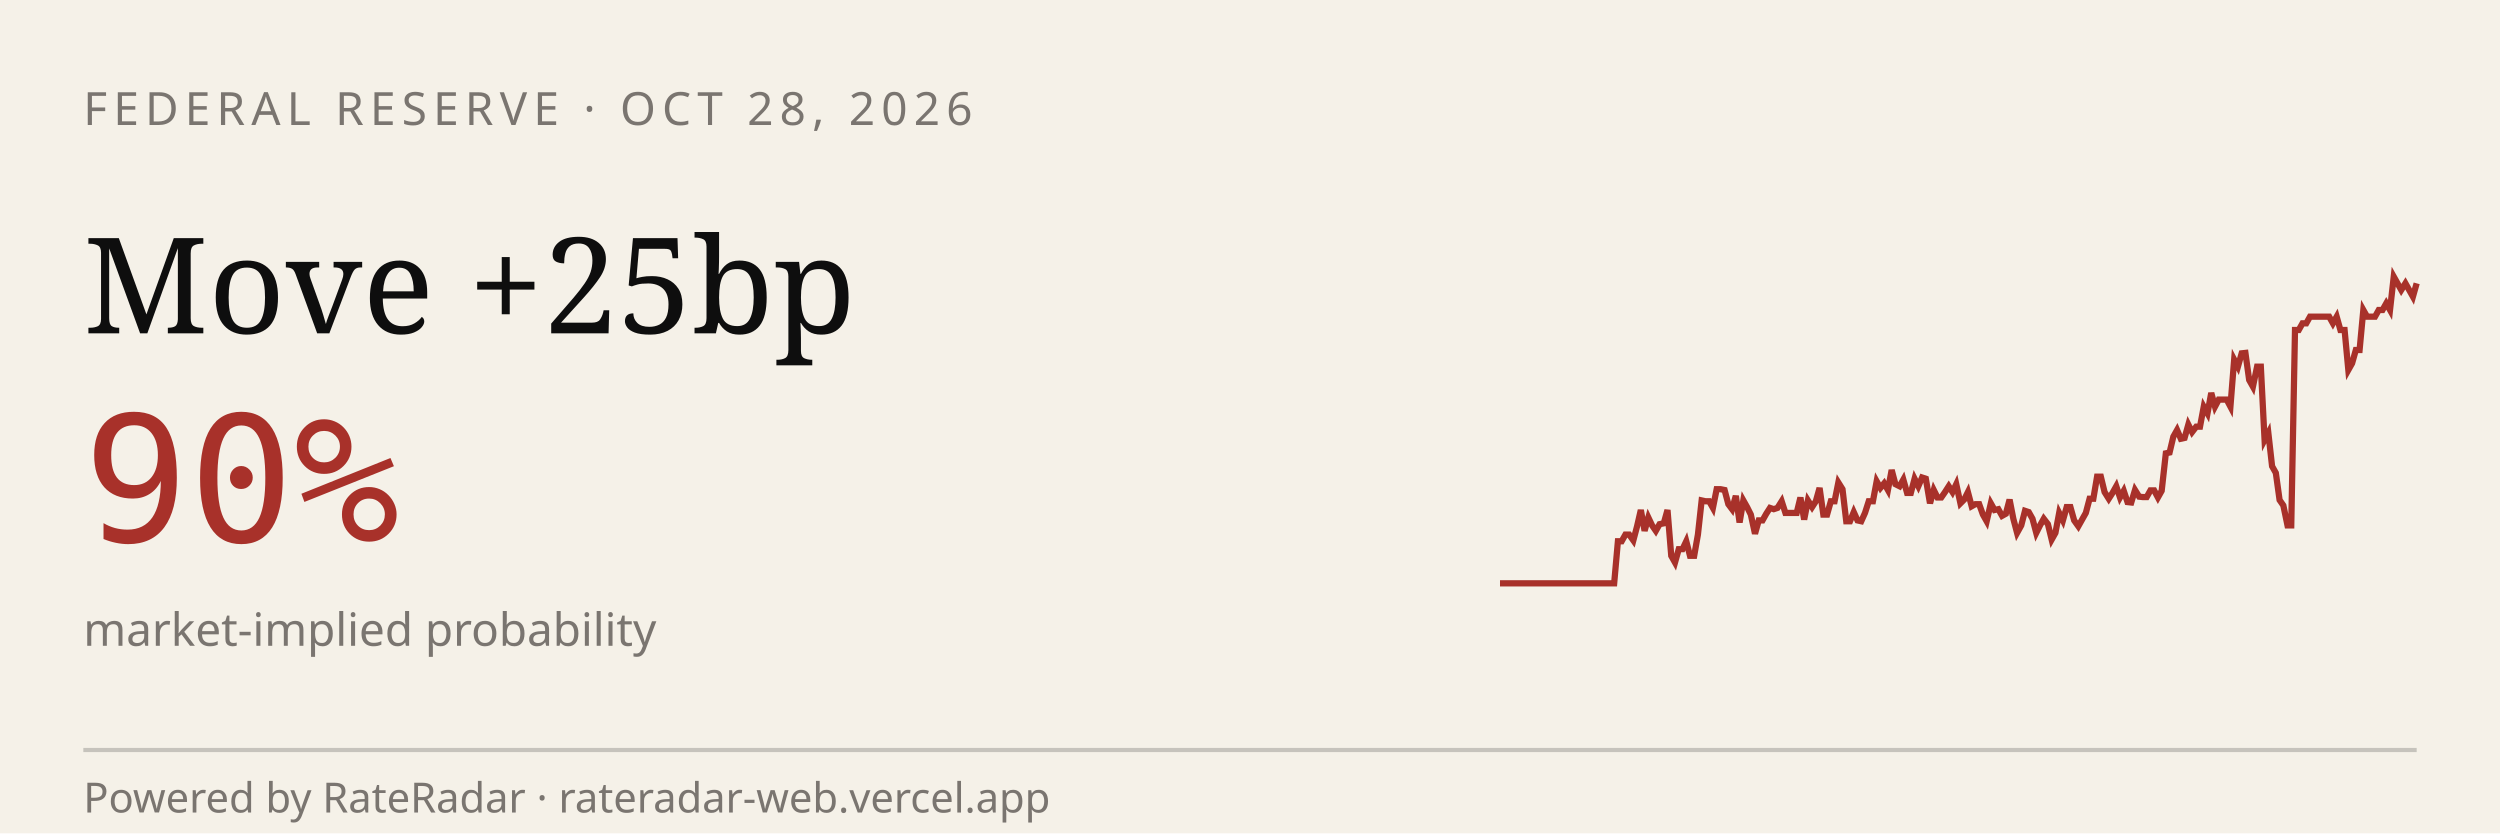
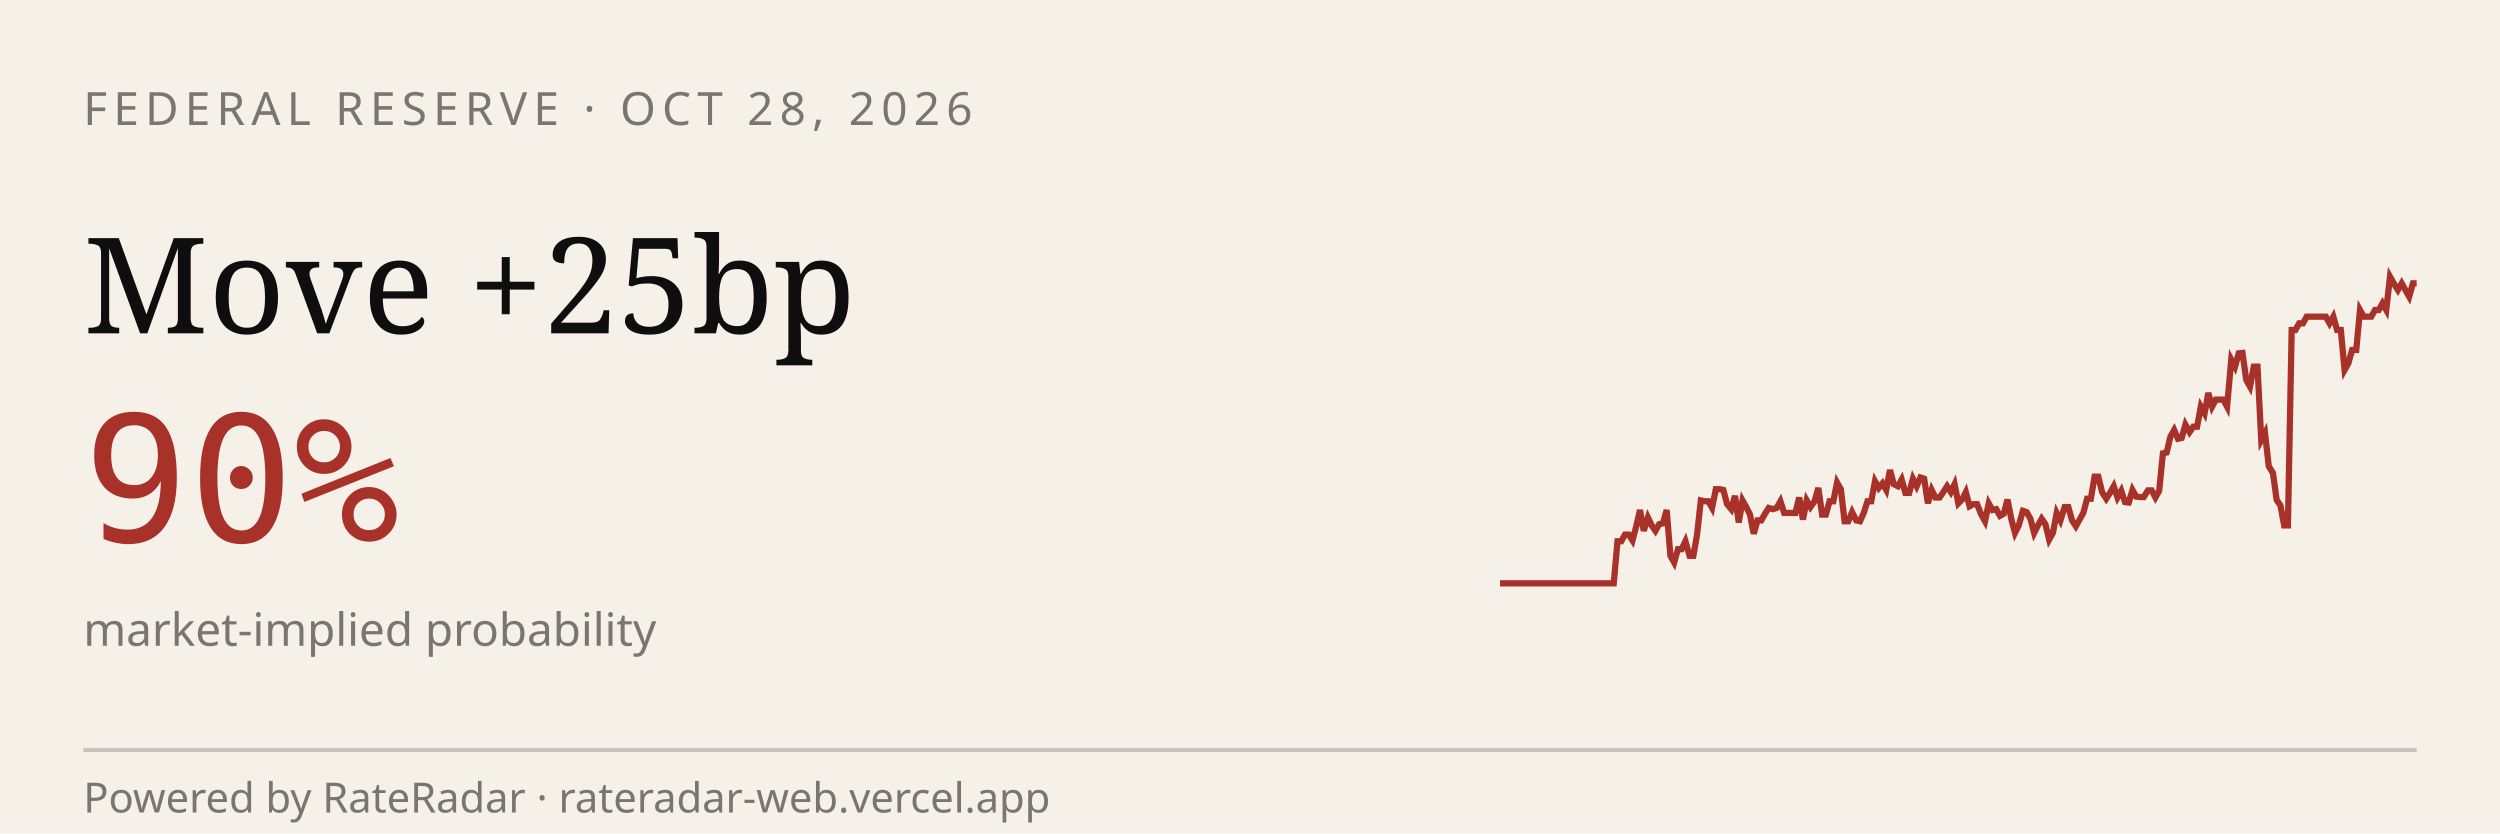
<svg xmlns="http://www.w3.org/2000/svg" viewBox="0 0 600 200" width="600" height="200" role="img" aria-label="RateRadar live odds for FED 2026-10-28">
  <rect width="600" height="200" fill="#F5F1E8" />
  <text x="20" y="30" font-family="sans-serif" font-size="11" letter-spacing="1.5" fill="#7A7570">FEDERAL RESERVE · OCT 28, 2026</text>
  <text x="20" y="80" font-family="Georgia, serif" font-size="32" fill="#0E0E0E">Move +25bp</text>
  <text x="20" y="130" font-family="monospace" font-size="42" fill="#A8312A">90%</text>
  <text x="20" y="155" font-family="sans-serif" font-size="11" fill="#7A7570">market-implied probability</text>
-   <path d="M 360.0,140.0 L 360.9,140.0 L 361.8,140.0 L 362.7,140.0 L 363.7,140.0 L 364.6,140.0 L 365.5,140.0 L 366.4,140.0 L 367.3,140.0 L 368.2,140.0 L 369.1,140.0 L 370.0,140.0 L 371.0,140.0 L 371.9,140.0 L 372.8,140.0 L 373.7,140.0 L 374.6,140.0 L 375.5,140.0 L 376.4,140.0 L 377.3,140.0 L 378.3,140.0 L 379.2,140.0 L 380.1,140.0 L 381.0,140.0 L 381.9,140.0 L 382.8,140.0 L 383.7,140.0 L 384.6,140.0 L 385.6,140.0 L 386.5,140.0 L 387.4,140.0 L 388.3,129.9 L 389.2,129.9 L 390.1,128.3 L 391.0,128.3 L 392.0,129.7 L 392.9,126.3 L 393.8,122.4 L 394.7,127.4 L 395.6,124.2 L 396.5,126.1 L 397.4,127.4 L 398.3,125.8 L 399.3,125.6 L 400.2,122.4 L 401.1,133.4 L 402.0,135.0 L 402.9,131.8 L 403.8,131.8 L 404.7,129.9 L 405.6,133.4 L 406.6,133.4 L 407.5,128.3 L 408.4,120.1 L 409.3,120.3 L 410.2,120.3 L 411.1,121.9 L 412.0,117.4 L 412.9,117.4 L 413.9,117.6 L 414.8,121.0 L 415.7,122.2 L 416.6,119.0 L 417.5,125.4 L 418.4,120.1 L 419.3,121.7 L 420.2,123.5 L 421.2,128.1 L 422.1,124.9 L 423.0,124.9 L 423.9,123.3 L 424.8,121.9 L 425.7,122.2 L 426.6,121.9 L 427.6,120.3 L 428.5,123.1 L 429.4,123.1 L 430.3,123.1 L 431.2,123.1 L 432.1,119.4 L 433.0,124.7 L 433.9,120.1 L 434.9,121.7 L 435.8,120.3 L 436.7,117.1 L 437.6,123.5 L 438.5,123.5 L 439.4,120.3 L 440.3,120.3 L 441.2,115.8 L 442.2,117.4 L 443.1,125.1 L 444.0,125.1 L 444.9,122.9 L 445.8,124.9 L 446.7,125.1 L 447.6,123.1 L 448.5,120.3 L 449.5,120.3 L 450.4,115.5 L 451.3,117.1 L 452.2,116.0 L 453.1,117.6 L 454.0,112.8 L 454.9,116.2 L 455.9,116.7 L 456.8,115.1 L 457.7,118.3 L 458.6,118.3 L 459.5,114.9 L 460.4,116.7 L 461.3,114.6 L 462.2,114.9 L 463.2,120.8 L 464.1,117.6 L 465.0,119.4 L 465.9,119.4 L 466.8,118.1 L 467.7,116.7 L 468.6,118.1 L 469.5,116.2 L 470.5,120.8 L 471.4,119.9 L 472.3,118.1 L 473.2,121.5 L 474.1,121.0 L 475.0,121.0 L 475.9,123.5 L 476.8,125.1 L 477.8,120.8 L 478.7,122.4 L 479.6,122.2 L 480.5,123.8 L 481.4,123.3 L 482.3,119.9 L 483.2,124.5 L 484.1,127.9 L 485.1,126.1 L 486.0,122.6 L 486.9,122.9 L 487.8,124.5 L 488.7,127.9 L 489.6,126.1 L 490.5,124.5 L 491.5,125.8 L 492.4,129.5 L 493.3,127.9 L 494.2,123.1 L 495.1,124.9 L 496.0,121.7 L 496.9,121.7 L 497.8,124.9 L 498.8,126.3 L 499.7,124.7 L 500.6,123.1 L 501.5,119.7 L 502.4,119.7 L 503.3,114.4 L 504.2,114.4 L 505.1,118.1 L 506.1,119.7 L 507.0,118.3 L 507.9,116.7 L 508.8,119.4 L 509.7,117.8 L 510.6,120.5 L 511.5,120.6 L 512.4,117.6 L 513.4,119.2 L 514.3,119.3 L 515.2,119.3 L 516.1,117.7 L 517.0,117.7 L 517.9,119.4 L 518.8,117.8 L 519.8,108.8 L 520.7,108.6 L 521.6,104.8 L 522.5,103.2 L 523.4,105.3 L 524.3,105.1 L 525.2,101.9 L 526.1,103.7 L 527.1,102.4 L 528.0,102.4 L 528.9,97.6 L 529.8,99.2 L 530.7,94.3 L 531.6,97.6 L 532.5,95.9 L 533.4,95.9 L 534.4,95.9 L 535.3,97.6 L 536.2,86.3 L 537.1,88.0 L 538.0,84.8 L 538.9,84.7 L 539.8,91.2 L 540.7,92.8 L 541.7,88.0 L 542.6,88.0 L 543.5,105.6 L 544.4,103.9 L 545.3,111.9 L 546.2,113.5 L 547.1,120.0 L 548.0,121.3 L 549.0,126.1 L 549.9,126.1 L 550.8,79.2 L 551.7,79.2 L 552.6,77.6 L 553.5,77.6 L 554.4,76.0 L 555.4,76.0 L 556.3,76.0 L 557.2,76.0 L 558.1,76.0 L 559.0,76.0 L 559.9,77.6 L 560.8,76.0 L 561.7,79.2 L 562.7,79.2 L 563.6,88.8 L 564.5,87.2 L 565.4,84.0 L 566.3,84.0 L 567.2,74.4 L 568.1,76.0 L 569.0,76.0 L 570.0,76.0 L 570.9,74.4 L 571.8,74.4 L 572.7,72.8 L 573.6,74.4 L 574.5,66.4 L 575.4,68.0 L 576.3,69.6 L 577.3,68.0 L 578.2,69.6 L 579.1,71.2 L 580.0,68.0" stroke="#A8312A" stroke-width="1.5" fill="none" />
+   <path d="M 360.0,140.0 L 360.9,140.0 L 361.8,140.0 L 362.7,140.0 L 363.6,140.0 L 364.5,140.0 L 365.5,140.0 L 366.4,140.0 L 367.3,140.0 L 368.2,140.0 L 369.1,140.0 L 370.0,140.0 L 370.9,140.0 L 371.8,140.0 L 372.7,140.0 L 373.6,140.0 L 374.5,140.0 L 375.5,140.0 L 376.4,140.0 L 377.3,140.0 L 378.2,140.0 L 379.1,140.0 L 380.0,140.0 L 380.9,140.0 L 381.8,140.0 L 382.7,140.0 L 383.6,140.0 L 384.5,140.0 L 385.5,140.0 L 386.4,140.0 L 387.3,140.0 L 388.2,129.9 L 389.1,129.9 L 390.0,128.3 L 390.9,128.3 L 391.8,129.7 L 392.7,126.3 L 393.6,122.4 L 394.5,127.4 L 395.5,124.2 L 396.4,126.1 L 397.3,127.4 L 398.2,125.8 L 399.1,125.6 L 400.0,122.4 L 400.9,133.4 L 401.8,135.0 L 402.7,131.8 L 403.6,131.8 L 404.5,129.9 L 405.5,133.4 L 406.4,133.4 L 407.3,128.3 L 408.2,120.1 L 409.1,120.3 L 410.0,120.3 L 410.9,121.9 L 411.8,117.4 L 412.7,117.4 L 413.6,117.6 L 414.5,121.0 L 415.5,122.2 L 416.4,119.0 L 417.3,125.4 L 418.2,120.1 L 419.1,121.7 L 420.0,123.5 L 420.9,128.1 L 421.8,124.9 L 422.7,124.9 L 423.6,123.3 L 424.5,121.9 L 425.5,122.2 L 426.4,121.9 L 427.3,120.3 L 428.2,123.1 L 429.1,123.1 L 430.0,123.1 L 430.9,123.1 L 431.8,119.4 L 432.7,124.7 L 433.6,120.1 L 434.5,121.7 L 435.5,120.3 L 436.4,117.1 L 437.3,123.5 L 438.2,123.5 L 439.1,120.3 L 440.0,120.3 L 440.9,115.8 L 441.8,117.4 L 442.7,125.1 L 443.6,125.1 L 444.5,122.9 L 445.5,124.9 L 446.4,125.1 L 447.3,123.1 L 448.2,120.3 L 449.1,120.3 L 450.0,115.5 L 450.9,117.1 L 451.8,116.0 L 452.7,117.6 L 453.6,112.8 L 454.5,116.2 L 455.5,116.7 L 456.4,115.1 L 457.3,118.3 L 458.2,118.3 L 459.1,114.9 L 460.0,116.7 L 460.9,114.6 L 461.8,114.9 L 462.7,120.8 L 463.6,117.6 L 464.5,119.4 L 465.5,119.4 L 466.4,118.1 L 467.3,116.7 L 468.2,118.1 L 469.1,116.2 L 470.0,120.8 L 470.9,119.9 L 471.8,118.1 L 472.7,121.5 L 473.6,121.0 L 474.5,121.0 L 475.5,123.5 L 476.4,125.1 L 477.3,120.8 L 478.2,122.4 L 479.1,122.2 L 480.0,123.8 L 480.9,123.3 L 481.8,119.9 L 482.7,124.5 L 483.6,127.9 L 484.5,126.1 L 485.5,122.6 L 486.4,122.9 L 487.3,124.5 L 488.2,127.9 L 489.1,126.1 L 490.0,124.5 L 490.9,125.8 L 491.8,129.5 L 492.7,127.9 L 493.6,123.1 L 494.5,124.9 L 495.5,121.7 L 496.4,121.7 L 497.3,124.9 L 498.2,126.3 L 499.1,124.7 L 500.0,123.1 L 500.9,119.7 L 501.8,119.7 L 502.7,114.4 L 503.6,114.4 L 504.5,118.1 L 505.5,119.7 L 506.4,118.3 L 507.3,116.7 L 508.2,119.4 L 509.1,117.8 L 510.0,120.5 L 510.9,120.6 L 511.8,117.6 L 512.7,119.2 L 513.6,119.3 L 514.5,119.3 L 515.5,117.7 L 516.4,117.7 L 517.3,119.4 L 518.2,117.8 L 519.1,108.8 L 520.0,108.6 L 520.9,104.8 L 521.8,103.2 L 522.7,105.3 L 523.6,105.1 L 524.5,101.9 L 525.5,103.7 L 526.4,102.4 L 527.3,102.4 L 528.2,97.6 L 529.1,99.2 L 530.0,94.3 L 530.9,97.6 L 531.8,95.9 L 532.7,95.9 L 533.6,95.9 L 534.5,97.6 L 535.5,86.3 L 536.4,88.0 L 537.3,84.8 L 538.2,84.7 L 539.1,91.2 L 540.0,92.8 L 540.9,88.0 L 541.8,88.0 L 542.7,105.6 L 543.6,103.9 L 544.5,111.9 L 545.5,113.5 L 546.4,120.0 L 547.3,121.3 L 548.2,126.1 L 549.1,126.1 L 550.0,79.2 L 550.9,79.2 L 551.8,77.6 L 552.7,77.6 L 553.6,76.0 L 554.5,76.0 L 555.5,76.0 L 556.4,76.0 L 557.3,76.0 L 558.2,76.0 L 559.1,77.6 L 560.0,76.0 L 560.9,79.2 L 561.8,79.2 L 562.7,88.8 L 563.6,87.2 L 564.5,84.0 L 565.5,84.0 L 566.4,74.4 L 567.3,76.0 L 568.2,76.0 L 569.1,76.0 L 570.0,74.4 L 570.9,74.4 L 571.8,72.8 L 572.7,74.4 L 573.6,66.4 L 574.5,68.0 L 575.5,69.6 L 576.4,68.0 L 577.3,69.6 L 578.2,71.2 L 579.1,68.0 L 580.0,68.0" stroke="#A8312A" stroke-width="1.5" fill="none" />
  <line x1="20" y1="180" x2="580" y2="180" stroke="#0E0E0E33" />
  <text x="20" y="195" font-family="sans-serif" font-size="10" fill="#7A7570">Powered by RateRadar · rateradar-web.vercel.app</text>
</svg>
